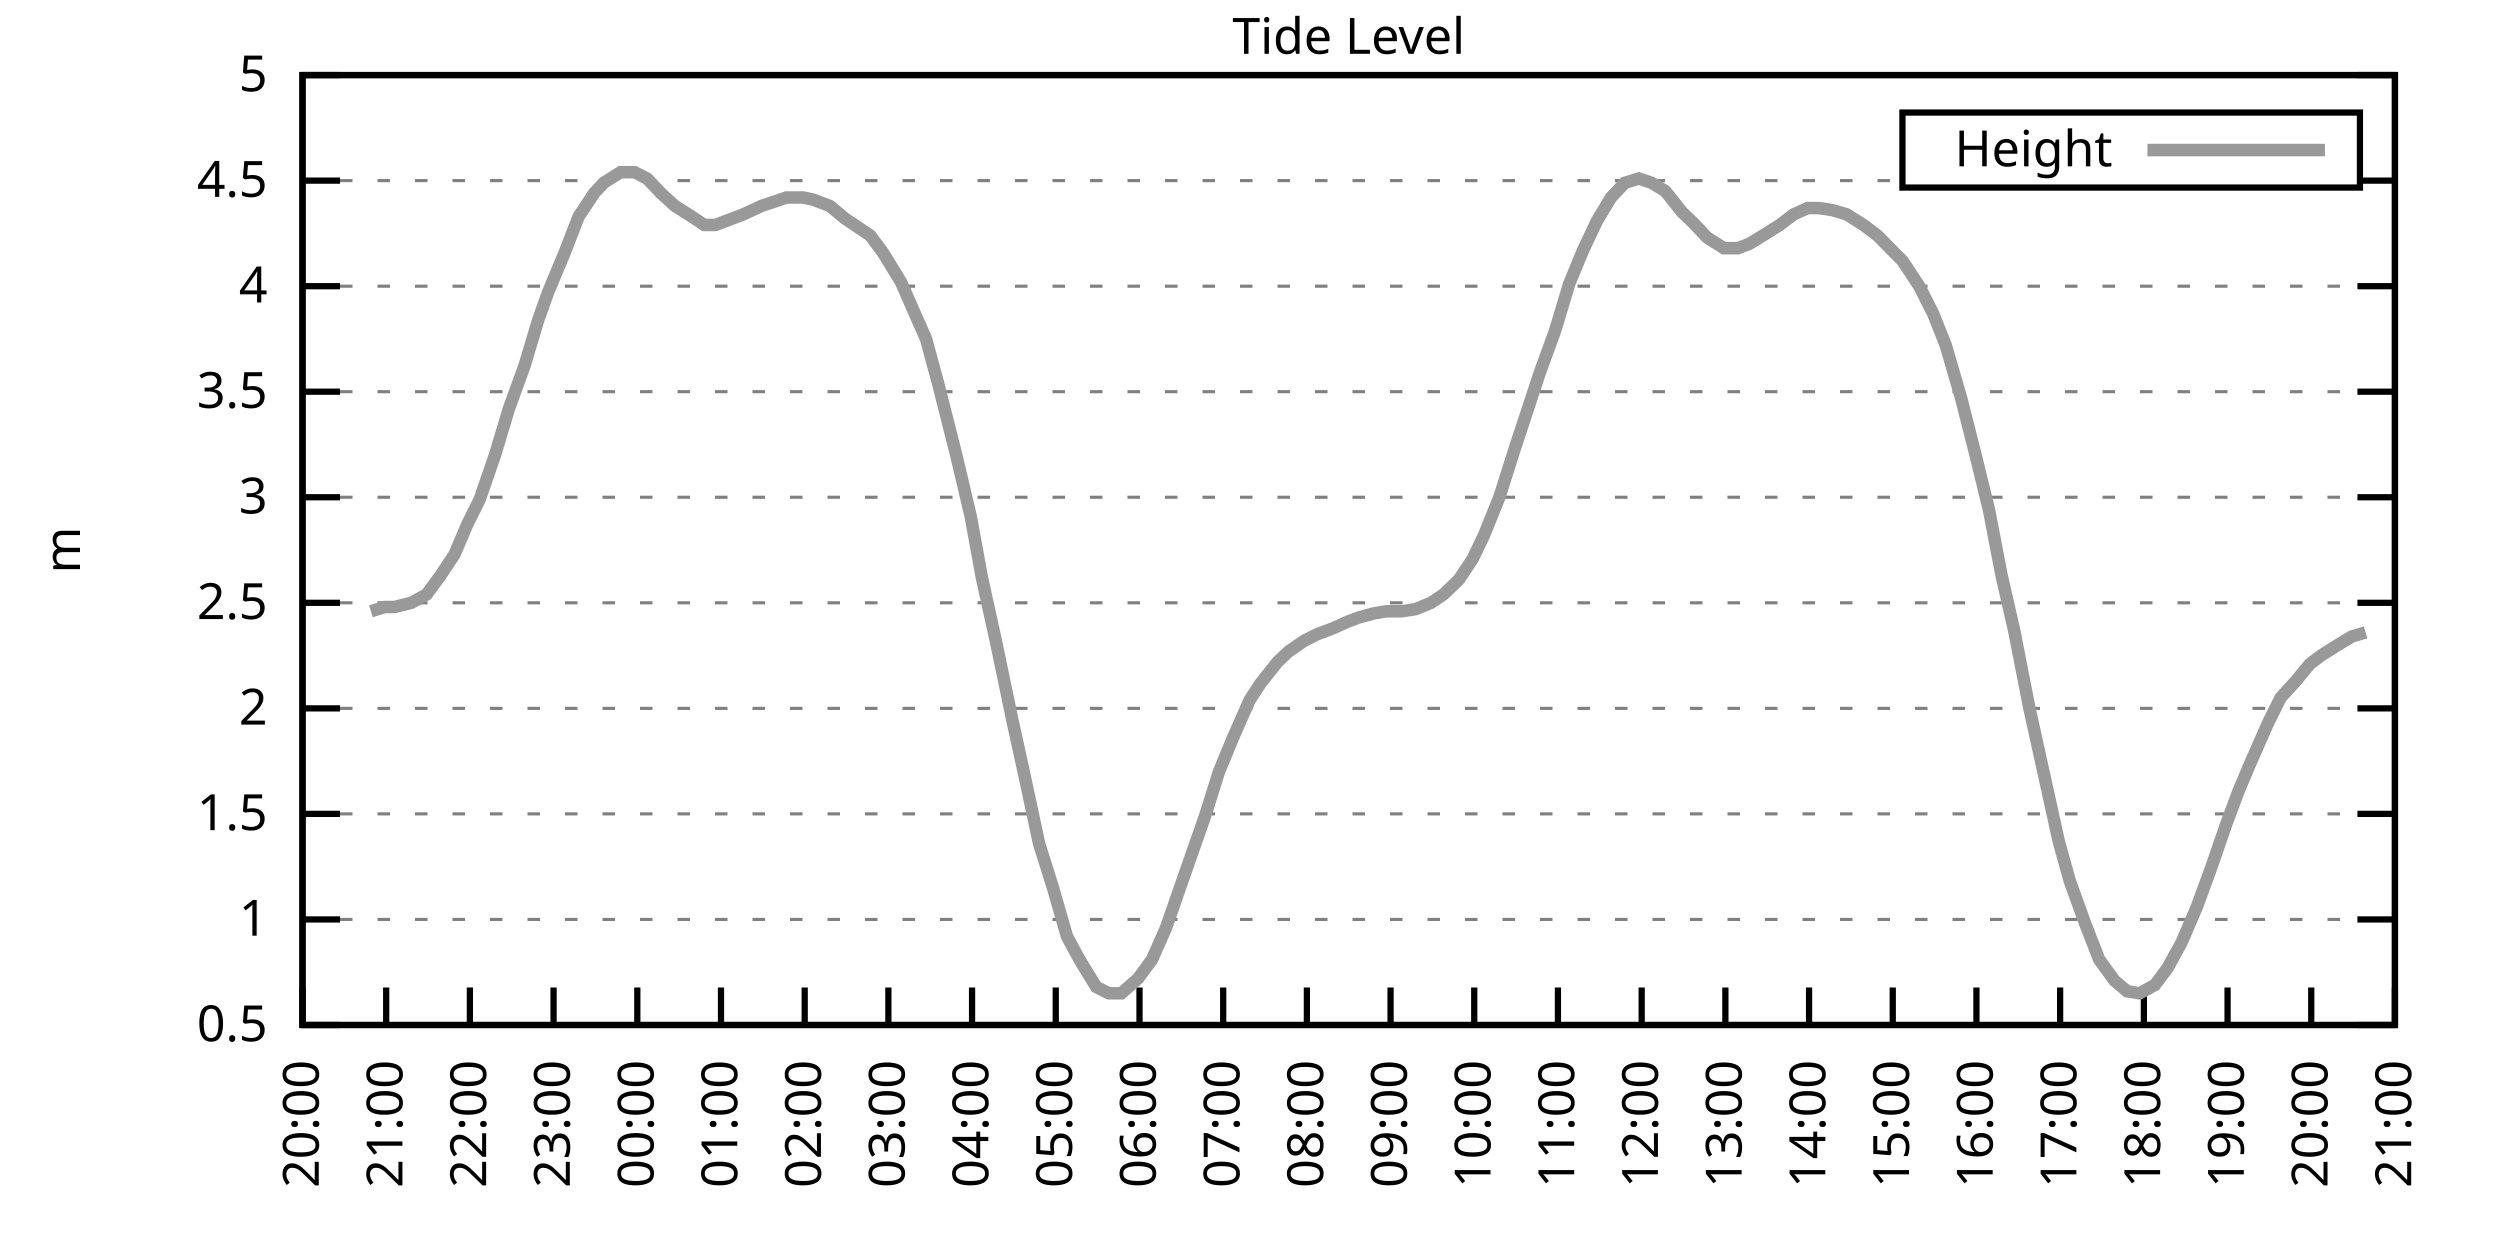
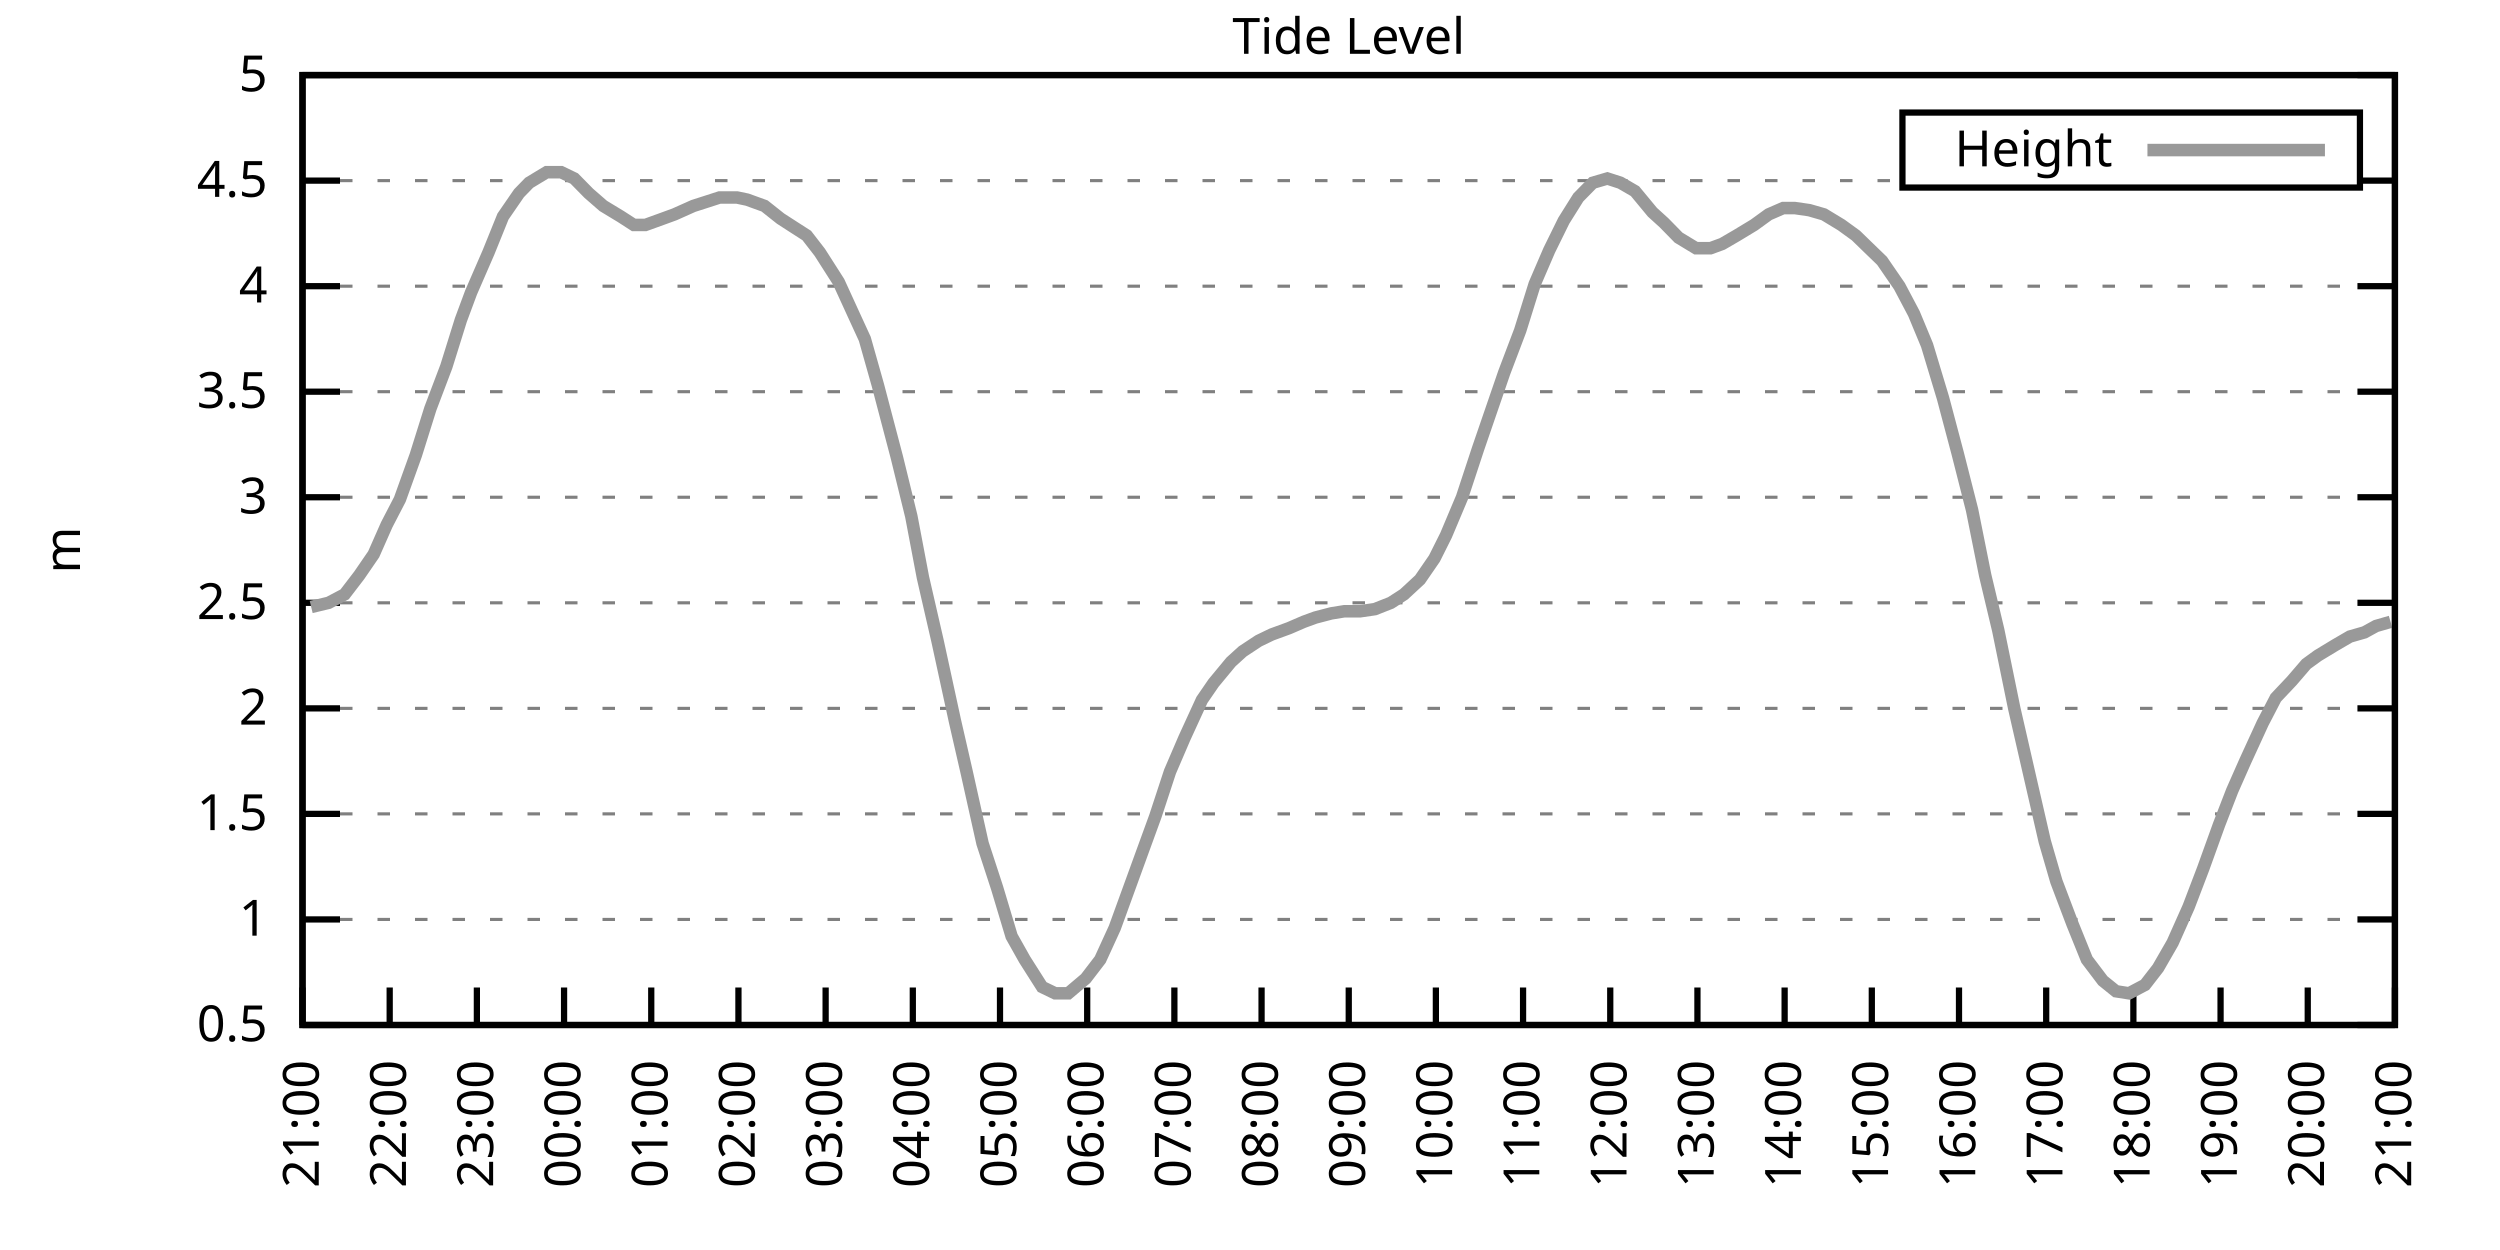
<svg xmlns="http://www.w3.org/2000/svg" xmlns:xlink="http://www.w3.org/1999/xlink" width="400" height="200" viewBox="0 0 400 200">
  <g id="gnuplot_canvas">
    <rect x="0" y="0" width="400" height="200" fill="none" />
    <defs>
      <circle id="gpDot" r="0.5" stroke-width="0.5" stroke="currentColor" />
      <path id="gpPt0" stroke-width="0.333" stroke="currentColor" d="M-1,0 h2 M0,-1 v2" />
      <path id="gpPt1" stroke-width="0.333" stroke="currentColor" d="M-1,-1 L1,1 M1,-1 L-1,1" />
      <path id="gpPt2" stroke-width="0.333" stroke="currentColor" d="M-1,0 L1,0 M0,-1 L0,1 M-1,-1 L1,1 M-1,1 L1,-1" />
      <rect id="gpPt3" stroke-width="0.333" stroke="currentColor" x="-1" y="-1" width="2" height="2" />
      <rect id="gpPt4" stroke-width="0.333" stroke="currentColor" fill="currentColor" x="-1" y="-1" width="2" height="2" />
      <circle id="gpPt5" stroke-width="0.333" stroke="currentColor" cx="0" cy="0" r="1" />
      <use xlink:href="#gpPt5" id="gpPt6" fill="currentColor" stroke="none" />
      <path id="gpPt7" stroke-width="0.333" stroke="currentColor" d="M0,-1.33 L-1.33,0.67 L1.33,0.67 z" />
      <use xlink:href="#gpPt7" id="gpPt8" fill="currentColor" stroke="none" />
      <use xlink:href="#gpPt7" id="gpPt9" stroke="currentColor" transform="rotate(180)" />
      <use xlink:href="#gpPt9" id="gpPt10" fill="currentColor" stroke="none" />
      <use xlink:href="#gpPt3" id="gpPt11" stroke="currentColor" transform="rotate(45)" />
      <use xlink:href="#gpPt11" id="gpPt12" fill="currentColor" stroke="none" />
      <path id="gpPt13" stroke-width="0.333" stroke="currentColor" d="M0,1.330 L1.265,0.411 L0.782,-1.067 L-0.782,-1.076 L-1.265,0.411 z" />
      <use xlink:href="#gpPt13" id="gpPt14" fill="currentColor" stroke="none" />
      <filter id="textbox" filterUnits="objectBoundingBox" x="0" y="0" height="1" width="1">
        <feFlood flood-color="white" flood-opacity="1" result="bgnd" />
        <feComposite in="SourceGraphic" in2="bgnd" operator="atop" />
      </filter>
      <filter id="greybox" filterUnits="objectBoundingBox" x="0" y="0" height="1" width="1">
        <feFlood flood-color="lightgrey" flood-opacity="1" result="grey" />
        <feComposite in="SourceGraphic" in2="grey" operator="atop" />
      </filter>
    </defs>
    <g fill="none" color="white" stroke="currentColor" stroke-width="1.00" stroke-linecap="butt" stroke-linejoin="miter">
</g>
    <g fill="none" color="black" stroke="currentColor" stroke-width="1.00" stroke-linecap="butt" stroke-linejoin="miter">
      <g stroke="none" shape-rendering="crispEdges">
        <polygon fill="rgb(255, 255, 255)" points="48.40,164.00 383.18,164.00 383.18,12.02 48.40,12.02 " />
      </g>
    </g>
    <g fill="none" color="black" stroke="currentColor" stroke-width="1.00" stroke-linecap="butt" stroke-linejoin="miter">
</g>
    <g fill="none" color="black" stroke="black" stroke-width="0.50" stroke-linecap="butt" stroke-linejoin="miter">
</g>
    <g fill="none" color="gray" stroke="currentColor" stroke-width="0.50" stroke-linecap="butt" stroke-linejoin="miter">
      <path stroke="gray" stroke-dasharray="2,4" class="gridline" d="M48.40,164.00 L383.19,164.00  " />
    </g>
    <g fill="none" color="gray" stroke="gray" stroke-width="1.00" stroke-linecap="butt" stroke-linejoin="miter">
</g>
    <g fill="none" color="black" stroke="currentColor" stroke-width="1.00" stroke-linecap="butt" stroke-linejoin="miter">
      <path stroke="black" d="M48.40,164.00 L54.40,164.00 M383.19,164.00 L377.19,164.00  " />
      <g transform="translate(42.80,166.60)" stroke="none" fill="black" font-family="Sans" font-size="8.00" text-anchor="end">
        <text>
          <tspan font-family="Sans"> 0.5</tspan>
        </text>
      </g>
    </g>
    <g fill="none" color="black" stroke="currentColor" stroke-width="1.00" stroke-linecap="butt" stroke-linejoin="miter">
</g>
    <g fill="none" color="black" stroke="black" stroke-width="0.50" stroke-linecap="butt" stroke-linejoin="miter">
</g>
    <g fill="none" color="gray" stroke="currentColor" stroke-width="0.50" stroke-linecap="butt" stroke-linejoin="miter">
      <path stroke="gray" stroke-dasharray="2,4" class="gridline" d="M48.40,147.11 L383.19,147.11  " />
    </g>
    <g fill="none" color="gray" stroke="gray" stroke-width="1.00" stroke-linecap="butt" stroke-linejoin="miter">
</g>
    <g fill="none" color="black" stroke="currentColor" stroke-width="1.00" stroke-linecap="butt" stroke-linejoin="miter">
      <path stroke="black" d="M48.40,147.11 L54.40,147.11 M383.19,147.11 L377.19,147.11  " />
      <g transform="translate(42.80,149.71)" stroke="none" fill="black" font-family="Sans" font-size="8.00" text-anchor="end">
        <text>
          <tspan font-family="Sans"> 1</tspan>
        </text>
      </g>
    </g>
    <g fill="none" color="black" stroke="currentColor" stroke-width="1.00" stroke-linecap="butt" stroke-linejoin="miter">
</g>
    <g fill="none" color="black" stroke="black" stroke-width="0.50" stroke-linecap="butt" stroke-linejoin="miter">
</g>
    <g fill="none" color="gray" stroke="currentColor" stroke-width="0.50" stroke-linecap="butt" stroke-linejoin="miter">
      <path stroke="gray" stroke-dasharray="2,4" class="gridline" d="M48.40,130.22 L383.19,130.22  " />
    </g>
    <g fill="none" color="gray" stroke="gray" stroke-width="1.00" stroke-linecap="butt" stroke-linejoin="miter">
</g>
    <g fill="none" color="black" stroke="currentColor" stroke-width="1.00" stroke-linecap="butt" stroke-linejoin="miter">
      <path stroke="black" d="M48.40,130.22 L54.40,130.22 M383.19,130.22 L377.19,130.22  " />
      <g transform="translate(42.80,132.82)" stroke="none" fill="black" font-family="Sans" font-size="8.00" text-anchor="end">
        <text>
          <tspan font-family="Sans"> 1.5</tspan>
        </text>
      </g>
    </g>
    <g fill="none" color="black" stroke="currentColor" stroke-width="1.00" stroke-linecap="butt" stroke-linejoin="miter">
</g>
    <g fill="none" color="black" stroke="black" stroke-width="0.50" stroke-linecap="butt" stroke-linejoin="miter">
</g>
    <g fill="none" color="gray" stroke="currentColor" stroke-width="0.50" stroke-linecap="butt" stroke-linejoin="miter">
      <path stroke="gray" stroke-dasharray="2,4" class="gridline" d="M48.40,113.34 L383.19,113.34  " />
    </g>
    <g fill="none" color="gray" stroke="gray" stroke-width="1.00" stroke-linecap="butt" stroke-linejoin="miter">
</g>
    <g fill="none" color="black" stroke="currentColor" stroke-width="1.00" stroke-linecap="butt" stroke-linejoin="miter">
      <path stroke="black" d="M48.40,113.34 L54.40,113.34 M383.19,113.34 L377.19,113.34  " />
      <g transform="translate(42.80,115.94)" stroke="none" fill="black" font-family="Sans" font-size="8.00" text-anchor="end">
        <text>
          <tspan font-family="Sans"> 2</tspan>
        </text>
      </g>
    </g>
    <g fill="none" color="black" stroke="currentColor" stroke-width="1.00" stroke-linecap="butt" stroke-linejoin="miter">
</g>
    <g fill="none" color="black" stroke="black" stroke-width="0.50" stroke-linecap="butt" stroke-linejoin="miter">
</g>
    <g fill="none" color="gray" stroke="currentColor" stroke-width="0.50" stroke-linecap="butt" stroke-linejoin="miter">
      <path stroke="gray" stroke-dasharray="2,4" class="gridline" d="M48.40,96.45 L383.19,96.45  " />
    </g>
    <g fill="none" color="gray" stroke="gray" stroke-width="1.00" stroke-linecap="butt" stroke-linejoin="miter">
</g>
    <g fill="none" color="black" stroke="currentColor" stroke-width="1.00" stroke-linecap="butt" stroke-linejoin="miter">
      <path stroke="black" d="M48.40,96.45 L54.40,96.45 M383.19,96.45 L377.19,96.45  " />
      <g transform="translate(42.80,99.05)" stroke="none" fill="black" font-family="Sans" font-size="8.00" text-anchor="end">
        <text>
          <tspan font-family="Sans"> 2.5</tspan>
        </text>
      </g>
    </g>
    <g fill="none" color="black" stroke="currentColor" stroke-width="1.00" stroke-linecap="butt" stroke-linejoin="miter">
</g>
    <g fill="none" color="black" stroke="black" stroke-width="0.50" stroke-linecap="butt" stroke-linejoin="miter">
</g>
    <g fill="none" color="gray" stroke="currentColor" stroke-width="0.50" stroke-linecap="butt" stroke-linejoin="miter">
      <path stroke="gray" stroke-dasharray="2,4" class="gridline" d="M48.40,79.56 L383.19,79.56  " />
    </g>
    <g fill="none" color="gray" stroke="gray" stroke-width="1.00" stroke-linecap="butt" stroke-linejoin="miter">
</g>
    <g fill="none" color="black" stroke="currentColor" stroke-width="1.00" stroke-linecap="butt" stroke-linejoin="miter">
      <path stroke="black" d="M48.40,79.56 L54.40,79.56 M383.19,79.56 L377.19,79.56  " />
      <g transform="translate(42.80,82.16)" stroke="none" fill="black" font-family="Sans" font-size="8.00" text-anchor="end">
        <text>
          <tspan font-family="Sans"> 3</tspan>
        </text>
      </g>
    </g>
    <g fill="none" color="black" stroke="currentColor" stroke-width="1.00" stroke-linecap="butt" stroke-linejoin="miter">
</g>
    <g fill="none" color="black" stroke="black" stroke-width="0.50" stroke-linecap="butt" stroke-linejoin="miter">
</g>
    <g fill="none" color="gray" stroke="currentColor" stroke-width="0.50" stroke-linecap="butt" stroke-linejoin="miter">
      <path stroke="gray" stroke-dasharray="2,4" class="gridline" d="M48.40,62.67 L383.19,62.67  " />
    </g>
    <g fill="none" color="gray" stroke="gray" stroke-width="1.00" stroke-linecap="butt" stroke-linejoin="miter">
</g>
    <g fill="none" color="black" stroke="currentColor" stroke-width="1.00" stroke-linecap="butt" stroke-linejoin="miter">
      <path stroke="black" d="M48.40,62.67 L54.40,62.67 M383.19,62.67 L377.19,62.67  " />
      <g transform="translate(42.80,65.27)" stroke="none" fill="black" font-family="Sans" font-size="8.00" text-anchor="end">
        <text>
          <tspan font-family="Sans"> 3.5</tspan>
        </text>
      </g>
    </g>
    <g fill="none" color="black" stroke="currentColor" stroke-width="1.00" stroke-linecap="butt" stroke-linejoin="miter">
</g>
    <g fill="none" color="black" stroke="black" stroke-width="0.50" stroke-linecap="butt" stroke-linejoin="miter">
</g>
    <g fill="none" color="gray" stroke="currentColor" stroke-width="0.50" stroke-linecap="butt" stroke-linejoin="miter">
      <path stroke="gray" stroke-dasharray="2,4" class="gridline" d="M48.40,45.79 L383.19,45.79  " />
    </g>
    <g fill="none" color="gray" stroke="gray" stroke-width="1.00" stroke-linecap="butt" stroke-linejoin="miter">
</g>
    <g fill="none" color="black" stroke="currentColor" stroke-width="1.00" stroke-linecap="butt" stroke-linejoin="miter">
      <path stroke="black" d="M48.40,45.79 L54.40,45.79 M383.19,45.79 L377.19,45.79  " />
      <g transform="translate(42.80,48.39)" stroke="none" fill="black" font-family="Sans" font-size="8.00" text-anchor="end">
        <text>
          <tspan font-family="Sans"> 4</tspan>
        </text>
      </g>
    </g>
    <g fill="none" color="black" stroke="currentColor" stroke-width="1.00" stroke-linecap="butt" stroke-linejoin="miter">
</g>
    <g fill="none" color="black" stroke="black" stroke-width="0.50" stroke-linecap="butt" stroke-linejoin="miter">
</g>
    <g fill="none" color="gray" stroke="currentColor" stroke-width="0.50" stroke-linecap="butt" stroke-linejoin="miter">
      <path stroke="gray" stroke-dasharray="2,4" class="gridline" d="M48.40,28.90 L304.39,28.90 M377.59,28.90 L383.19,28.90  " />
    </g>
    <g fill="none" color="gray" stroke="gray" stroke-width="1.00" stroke-linecap="butt" stroke-linejoin="miter">
</g>
    <g fill="none" color="black" stroke="currentColor" stroke-width="1.00" stroke-linecap="butt" stroke-linejoin="miter">
      <path stroke="black" d="M48.40,28.90 L54.40,28.90 M383.19,28.90 L377.19,28.90  " />
      <g transform="translate(42.80,31.50)" stroke="none" fill="black" font-family="Sans" font-size="8.00" text-anchor="end">
        <text>
          <tspan font-family="Sans"> 4.5</tspan>
        </text>
      </g>
    </g>
    <g fill="none" color="black" stroke="currentColor" stroke-width="1.00" stroke-linecap="butt" stroke-linejoin="miter">
</g>
    <g fill="none" color="black" stroke="black" stroke-width="0.50" stroke-linecap="butt" stroke-linejoin="miter">
</g>
    <g fill="none" color="gray" stroke="currentColor" stroke-width="0.50" stroke-linecap="butt" stroke-linejoin="miter">
      <path stroke="gray" stroke-dasharray="2,4" class="gridline" d="M48.40,12.01 L383.19,12.01  " />
    </g>
    <g fill="none" color="gray" stroke="gray" stroke-width="1.00" stroke-linecap="butt" stroke-linejoin="miter">
</g>
    <g fill="none" color="black" stroke="currentColor" stroke-width="1.00" stroke-linecap="butt" stroke-linejoin="miter">
      <path stroke="black" d="M48.40,12.01 L54.40,12.01 M383.19,12.01 L377.19,12.01  " />
      <g transform="translate(42.80,14.61)" stroke="none" fill="black" font-family="Sans" font-size="8.00" text-anchor="end">
        <text>
          <tspan font-family="Sans"> 5</tspan>
        </text>
      </g>
    </g>
    <g fill="none" color="black" stroke="currentColor" stroke-width="1.00" stroke-linecap="butt" stroke-linejoin="miter">
      <path stroke="black" d="M48.40,164.00 L48.40,158.00  " />
      <g transform="translate(51.00,169.60) rotate(270.00)" stroke="none" fill="black" font-family="Sans" font-size="8.00" text-anchor="end">
        <text>
-           <tspan font-family="Sans">20:00</tspan>
-         </text>
-       </g>
-     </g>
-     <g fill="none" color="black" stroke="currentColor" stroke-width="1.00" stroke-linecap="butt" stroke-linejoin="miter">
-       <path stroke="black" d="M61.79,164.00 L61.79,158.00  " />
-       <g transform="translate(64.39,169.60) rotate(270.00)" stroke="none" fill="black" font-family="Sans" font-size="8.00" text-anchor="end">
-         <text>
          <tspan font-family="Sans">21:00</tspan>
        </text>
      </g>
    </g>
    <g fill="none" color="black" stroke="currentColor" stroke-width="1.00" stroke-linecap="butt" stroke-linejoin="miter">
-       <path stroke="black" d="M75.18,164.00 L75.18,158.00  " />
-       <g transform="translate(77.78,169.60) rotate(270.00)" stroke="none" fill="black" font-family="Sans" font-size="8.00" text-anchor="end">
+       <path stroke="black" d="M62.35,164.00 L62.35,158.00  " />
+       <g transform="translate(64.95,169.60) rotate(270.00)" stroke="none" fill="black" font-family="Sans" font-size="8.00" text-anchor="end">
        <text>
          <tspan font-family="Sans">22:00</tspan>
        </text>
      </g>
    </g>
    <g fill="none" color="black" stroke="currentColor" stroke-width="1.00" stroke-linecap="butt" stroke-linejoin="miter">
-       <path stroke="black" d="M88.57,164.00 L88.57,158.00  " />
-       <g transform="translate(91.17,169.60) rotate(270.00)" stroke="none" fill="black" font-family="Sans" font-size="8.00" text-anchor="end">
+       <path stroke="black" d="M76.30,164.00 L76.30,158.00  " />
+       <g transform="translate(78.90,169.60) rotate(270.00)" stroke="none" fill="black" font-family="Sans" font-size="8.00" text-anchor="end">
        <text>
          <tspan font-family="Sans">23:00</tspan>
        </text>
      </g>
    </g>
    <g fill="none" color="black" stroke="currentColor" stroke-width="1.00" stroke-linecap="butt" stroke-linejoin="miter">
-       <path stroke="black" d="M101.97,164.00 L101.97,158.00  " />
-       <g transform="translate(104.57,169.60) rotate(270.00)" stroke="none" fill="black" font-family="Sans" font-size="8.00" text-anchor="end">
+       <path stroke="black" d="M90.25,164.00 L90.25,158.00  " />
+       <g transform="translate(92.85,169.60) rotate(270.00)" stroke="none" fill="black" font-family="Sans" font-size="8.00" text-anchor="end">
        <text>
          <tspan font-family="Sans">00:00</tspan>
        </text>
      </g>
    </g>
    <g fill="none" color="black" stroke="currentColor" stroke-width="1.00" stroke-linecap="butt" stroke-linejoin="miter">
-       <path stroke="black" d="M115.36,164.00 L115.36,158.00  " />
-       <g transform="translate(117.96,169.60) rotate(270.00)" stroke="none" fill="black" font-family="Sans" font-size="8.00" text-anchor="end">
+       <path stroke="black" d="M104.20,164.00 L104.20,158.00  " />
+       <g transform="translate(106.80,169.60) rotate(270.00)" stroke="none" fill="black" font-family="Sans" font-size="8.00" text-anchor="end">
        <text>
          <tspan font-family="Sans">01:00</tspan>
        </text>
      </g>
    </g>
    <g fill="none" color="black" stroke="currentColor" stroke-width="1.00" stroke-linecap="butt" stroke-linejoin="miter">
-       <path stroke="black" d="M128.75,164.00 L128.75,158.00  " />
-       <g transform="translate(131.35,169.60) rotate(270.00)" stroke="none" fill="black" font-family="Sans" font-size="8.00" text-anchor="end">
+       <path stroke="black" d="M118.15,164.00 L118.15,158.00  " />
+       <g transform="translate(120.75,169.60) rotate(270.00)" stroke="none" fill="black" font-family="Sans" font-size="8.00" text-anchor="end">
        <text>
          <tspan font-family="Sans">02:00</tspan>
        </text>
      </g>
    </g>
    <g fill="none" color="black" stroke="currentColor" stroke-width="1.00" stroke-linecap="butt" stroke-linejoin="miter">
-       <path stroke="black" d="M142.14,164.00 L142.14,158.00  " />
-       <g transform="translate(144.74,169.60) rotate(270.00)" stroke="none" fill="black" font-family="Sans" font-size="8.00" text-anchor="end">
+       <path stroke="black" d="M132.10,164.00 L132.10,158.00  " />
+       <g transform="translate(134.70,169.60) rotate(270.00)" stroke="none" fill="black" font-family="Sans" font-size="8.00" text-anchor="end">
        <text>
          <tspan font-family="Sans">03:00</tspan>
        </text>
      </g>
    </g>
    <g fill="none" color="black" stroke="currentColor" stroke-width="1.00" stroke-linecap="butt" stroke-linejoin="miter">
-       <path stroke="black" d="M155.53,164.00 L155.53,158.00  " />
-       <g transform="translate(158.13,169.60) rotate(270.00)" stroke="none" fill="black" font-family="Sans" font-size="8.00" text-anchor="end">
+       <path stroke="black" d="M146.05,164.00 L146.05,158.00  " />
+       <g transform="translate(148.65,169.60) rotate(270.00)" stroke="none" fill="black" font-family="Sans" font-size="8.00" text-anchor="end">
        <text>
          <tspan font-family="Sans">04:00</tspan>
        </text>
      </g>
    </g>
    <g fill="none" color="black" stroke="currentColor" stroke-width="1.00" stroke-linecap="butt" stroke-linejoin="miter">
-       <path stroke="black" d="M168.92,164.00 L168.92,158.00  " />
-       <g transform="translate(171.52,169.60) rotate(270.00)" stroke="none" fill="black" font-family="Sans" font-size="8.00" text-anchor="end">
+       <path stroke="black" d="M160.00,164.00 L160.00,158.00  " />
+       <g transform="translate(162.60,169.60) rotate(270.00)" stroke="none" fill="black" font-family="Sans" font-size="8.00" text-anchor="end">
        <text>
          <tspan font-family="Sans">05:00</tspan>
        </text>
      </g>
    </g>
    <g fill="none" color="black" stroke="currentColor" stroke-width="1.00" stroke-linecap="butt" stroke-linejoin="miter">
-       <path stroke="black" d="M182.32,164.00 L182.32,158.00  " />
-       <g transform="translate(184.92,169.60) rotate(270.00)" stroke="none" fill="black" font-family="Sans" font-size="8.00" text-anchor="end">
+       <path stroke="black" d="M173.95,164.00 L173.95,158.00  " />
+       <g transform="translate(176.55,169.60) rotate(270.00)" stroke="none" fill="black" font-family="Sans" font-size="8.00" text-anchor="end">
        <text>
          <tspan font-family="Sans">06:00</tspan>
        </text>
      </g>
    </g>
    <g fill="none" color="black" stroke="currentColor" stroke-width="1.00" stroke-linecap="butt" stroke-linejoin="miter">
-       <path stroke="black" d="M195.71,164.00 L195.71,158.00  " />
-       <g transform="translate(198.31,169.60) rotate(270.00)" stroke="none" fill="black" font-family="Sans" font-size="8.00" text-anchor="end">
+       <path stroke="black" d="M187.90,164.00 L187.90,158.00  " />
+       <g transform="translate(190.50,169.60) rotate(270.00)" stroke="none" fill="black" font-family="Sans" font-size="8.00" text-anchor="end">
        <text>
          <tspan font-family="Sans">07:00</tspan>
        </text>
      </g>
    </g>
    <g fill="none" color="black" stroke="currentColor" stroke-width="1.00" stroke-linecap="butt" stroke-linejoin="miter">
-       <path stroke="black" d="M209.10,164.00 L209.10,158.00  " />
-       <g transform="translate(211.70,169.60) rotate(270.00)" stroke="none" fill="black" font-family="Sans" font-size="8.00" text-anchor="end">
+       <path stroke="black" d="M201.85,164.00 L201.85,158.00  " />
+       <g transform="translate(204.45,169.60) rotate(270.00)" stroke="none" fill="black" font-family="Sans" font-size="8.00" text-anchor="end">
        <text>
          <tspan font-family="Sans">08:00</tspan>
        </text>
      </g>
    </g>
    <g fill="none" color="black" stroke="currentColor" stroke-width="1.00" stroke-linecap="butt" stroke-linejoin="miter">
-       <path stroke="black" d="M222.49,164.00 L222.49,158.00  " />
-       <g transform="translate(225.09,169.60) rotate(270.00)" stroke="none" fill="black" font-family="Sans" font-size="8.00" text-anchor="end">
+       <path stroke="black" d="M215.80,164.00 L215.80,158.00  " />
+       <g transform="translate(218.40,169.60) rotate(270.00)" stroke="none" fill="black" font-family="Sans" font-size="8.00" text-anchor="end">
        <text>
          <tspan font-family="Sans">09:00</tspan>
        </text>
      </g>
    </g>
    <g fill="none" color="black" stroke="currentColor" stroke-width="1.00" stroke-linecap="butt" stroke-linejoin="miter">
-       <path stroke="black" d="M235.88,164.00 L235.88,158.00  " />
-       <g transform="translate(238.48,169.60) rotate(270.00)" stroke="none" fill="black" font-family="Sans" font-size="8.00" text-anchor="end">
+       <path stroke="black" d="M229.74,164.00 L229.74,158.00  " />
+       <g transform="translate(232.34,169.60) rotate(270.00)" stroke="none" fill="black" font-family="Sans" font-size="8.00" text-anchor="end">
        <text>
          <tspan font-family="Sans">10:00</tspan>
        </text>
      </g>
    </g>
    <g fill="none" color="black" stroke="currentColor" stroke-width="1.00" stroke-linecap="butt" stroke-linejoin="miter">
-       <path stroke="black" d="M249.27,164.00 L249.27,158.00  " />
-       <g transform="translate(251.87,169.60) rotate(270.00)" stroke="none" fill="black" font-family="Sans" font-size="8.00" text-anchor="end">
+       <path stroke="black" d="M243.69,164.00 L243.69,158.00  " />
+       <g transform="translate(246.29,169.60) rotate(270.00)" stroke="none" fill="black" font-family="Sans" font-size="8.00" text-anchor="end">
        <text>
          <tspan font-family="Sans">11:00</tspan>
        </text>
      </g>
    </g>
    <g fill="none" color="black" stroke="currentColor" stroke-width="1.00" stroke-linecap="butt" stroke-linejoin="miter">
-       <path stroke="black" d="M262.67,164.00 L262.67,158.00  " />
-       <g transform="translate(265.27,169.60) rotate(270.00)" stroke="none" fill="black" font-family="Sans" font-size="8.00" text-anchor="end">
+       <path stroke="black" d="M257.64,164.00 L257.64,158.00  " />
+       <g transform="translate(260.24,169.60) rotate(270.00)" stroke="none" fill="black" font-family="Sans" font-size="8.00" text-anchor="end">
        <text>
          <tspan font-family="Sans">12:00</tspan>
        </text>
      </g>
    </g>
    <g fill="none" color="black" stroke="currentColor" stroke-width="1.00" stroke-linecap="butt" stroke-linejoin="miter">
-       <path stroke="black" d="M276.06,164.00 L276.06,158.00  " />
-       <g transform="translate(278.66,169.60) rotate(270.00)" stroke="none" fill="black" font-family="Sans" font-size="8.00" text-anchor="end">
+       <path stroke="black" d="M271.59,164.00 L271.59,158.00  " />
+       <g transform="translate(274.19,169.60) rotate(270.00)" stroke="none" fill="black" font-family="Sans" font-size="8.00" text-anchor="end">
        <text>
          <tspan font-family="Sans">13:00</tspan>
        </text>
      </g>
    </g>
    <g fill="none" color="black" stroke="currentColor" stroke-width="1.00" stroke-linecap="butt" stroke-linejoin="miter">
-       <path stroke="black" d="M289.45,164.00 L289.45,158.00  " />
-       <g transform="translate(292.05,169.60) rotate(270.00)" stroke="none" fill="black" font-family="Sans" font-size="8.00" text-anchor="end">
+       <path stroke="black" d="M285.54,164.00 L285.54,158.00  " />
+       <g transform="translate(288.14,169.60) rotate(270.00)" stroke="none" fill="black" font-family="Sans" font-size="8.00" text-anchor="end">
        <text>
          <tspan font-family="Sans">14:00</tspan>
        </text>
      </g>
    </g>
    <g fill="none" color="black" stroke="currentColor" stroke-width="1.00" stroke-linecap="butt" stroke-linejoin="miter">
-       <path stroke="black" d="M302.84,164.00 L302.84,158.00  " />
-       <g transform="translate(305.44,169.60) rotate(270.00)" stroke="none" fill="black" font-family="Sans" font-size="8.00" text-anchor="end">
+       <path stroke="black" d="M299.49,164.00 L299.49,158.00  " />
+       <g transform="translate(302.09,169.60) rotate(270.00)" stroke="none" fill="black" font-family="Sans" font-size="8.00" text-anchor="end">
        <text>
          <tspan font-family="Sans">15:00</tspan>
        </text>
      </g>
    </g>
    <g fill="none" color="black" stroke="currentColor" stroke-width="1.00" stroke-linecap="butt" stroke-linejoin="miter">
-       <path stroke="black" d="M316.23,164.00 L316.23,158.00  " />
-       <g transform="translate(318.83,169.60) rotate(270.00)" stroke="none" fill="black" font-family="Sans" font-size="8.00" text-anchor="end">
+       <path stroke="black" d="M313.44,164.00 L313.44,158.00  " />
+       <g transform="translate(316.04,169.60) rotate(270.00)" stroke="none" fill="black" font-family="Sans" font-size="8.00" text-anchor="end">
        <text>
          <tspan font-family="Sans">16:00</tspan>
        </text>
      </g>
    </g>
    <g fill="none" color="black" stroke="currentColor" stroke-width="1.00" stroke-linecap="butt" stroke-linejoin="miter">
-       <path stroke="black" d="M329.62,164.00 L329.62,158.00  " />
-       <g transform="translate(332.22,169.60) rotate(270.00)" stroke="none" fill="black" font-family="Sans" font-size="8.00" text-anchor="end">
+       <path stroke="black" d="M327.39,164.00 L327.39,158.00  " />
+       <g transform="translate(329.99,169.60) rotate(270.00)" stroke="none" fill="black" font-family="Sans" font-size="8.00" text-anchor="end">
        <text>
          <tspan font-family="Sans">17:00</tspan>
        </text>
      </g>
    </g>
    <g fill="none" color="black" stroke="currentColor" stroke-width="1.00" stroke-linecap="butt" stroke-linejoin="miter">
-       <path stroke="black" d="M343.02,164.00 L343.02,158.00  " />
-       <g transform="translate(345.62,169.60) rotate(270.00)" stroke="none" fill="black" font-family="Sans" font-size="8.00" text-anchor="end">
+       <path stroke="black" d="M341.34,164.00 L341.34,158.00  " />
+       <g transform="translate(343.94,169.60) rotate(270.00)" stroke="none" fill="black" font-family="Sans" font-size="8.00" text-anchor="end">
        <text>
          <tspan font-family="Sans">18:00</tspan>
        </text>
      </g>
    </g>
    <g fill="none" color="black" stroke="currentColor" stroke-width="1.00" stroke-linecap="butt" stroke-linejoin="miter">
-       <path stroke="black" d="M356.41,164.00 L356.41,158.00  " />
-       <g transform="translate(359.01,169.60) rotate(270.00)" stroke="none" fill="black" font-family="Sans" font-size="8.00" text-anchor="end">
+       <path stroke="black" d="M355.29,164.00 L355.29,158.00  " />
+       <g transform="translate(357.89,169.60) rotate(270.00)" stroke="none" fill="black" font-family="Sans" font-size="8.00" text-anchor="end">
        <text>
          <tspan font-family="Sans">19:00</tspan>
        </text>
      </g>
    </g>
    <g fill="none" color="black" stroke="currentColor" stroke-width="1.00" stroke-linecap="butt" stroke-linejoin="miter">
-       <path stroke="black" d="M369.80,164.00 L369.80,158.00  " />
-       <g transform="translate(372.40,169.60) rotate(270.00)" stroke="none" fill="black" font-family="Sans" font-size="8.00" text-anchor="end">
+       <path stroke="black" d="M369.24,164.00 L369.24,158.00  " />
+       <g transform="translate(371.84,169.60) rotate(270.00)" stroke="none" fill="black" font-family="Sans" font-size="8.00" text-anchor="end">
        <text>
          <tspan font-family="Sans">20:00</tspan>
        </text>
      </g>
    </g>
    <g fill="none" color="black" stroke="currentColor" stroke-width="1.00" stroke-linecap="butt" stroke-linejoin="miter">
      <path stroke="black" d="M383.19,164.00 L383.19,158.00  " />
      <g transform="translate(385.79,169.60) rotate(270.00)" stroke="none" fill="black" font-family="Sans" font-size="8.00" text-anchor="end">
        <text>
          <tspan font-family="Sans">21:00</tspan>
        </text>
      </g>
    </g>
    <g fill="none" color="black" stroke="currentColor" stroke-width="1.00" stroke-linecap="butt" stroke-linejoin="miter">
</g>
    <g fill="none" color="black" stroke="currentColor" stroke-width="1.00" stroke-linecap="butt" stroke-linejoin="miter">
      <path stroke="black" d="M48.40,12.01 L48.40,164.00 L383.19,164.00 L383.19,12.01 L48.40,12.01 Z  " />
    </g>
    <g fill="none" color="black" stroke="currentColor" stroke-width="1.00" stroke-linecap="butt" stroke-linejoin="miter">
</g>
    <g fill="none" color="black" stroke="currentColor" stroke-width="1.00" stroke-linecap="butt" stroke-linejoin="miter">
      <path stroke="black" d="M304.39,30.01 L304.39,18.01 L377.59,18.01 L377.59,30.01 L304.39,30.01 Z  " />
    </g>
    <g id="Tide_level_plot_1">
      <g fill="none" color="white" stroke="black" stroke-width="2.00" stroke-linecap="butt" stroke-linejoin="miter">
</g>
      <g fill="none" color="black" stroke="currentColor" stroke-width="2.00" stroke-linecap="butt" stroke-linejoin="miter">
        <g transform="translate(337.99,26.61)" stroke="none" fill="black" font-family="Sans" font-size="8.00" text-anchor="end">
          <text>
            <tspan font-family="Sans">Height</tspan>
          </text>
        </g>
      </g>
      <g fill="none" color="black" stroke="currentColor" stroke-width="2.00" stroke-linecap="butt" stroke-linejoin="miter">
-         <path stroke="rgb(153, 153, 153)" d="M343.59,24.01 L371.99,24.01 M59.34,97.80 L61.57,97.12 L63.13,97.12 L65.81,96.45 L68.26,95.10 L70.50,92.06   L72.73,88.68 L74.74,83.95 L76.75,79.90 L79.20,72.81 L81.43,65.38 L83.89,58.62 L86.12,51.19 L87.68,46.80   L90.36,40.38 L92.59,34.64 L95.05,30.92 L96.61,29.24 L99.29,27.55 L101.52,27.55 L103.53,28.56 L105.76,30.92   L107.99,32.95 L110.67,34.64 L112.68,35.99 L114.47,35.99 L117.14,34.98 L118.93,34.30 L121.83,32.95 L123.84,32.28   L125.85,31.60 L128.53,31.60 L130.09,31.94 L132.77,32.95 L135.22,34.98 L137.23,36.33 L139.24,37.68 L141.25,40.38   L144.15,45.11 L146.38,50.18 L148.17,54.23 L150.18,61.66 L153.08,73.14 L155.31,82.60 L157.10,92.40 L159.33,102.53   L162.01,115.36 L163.79,123.47 L166.25,134.95 L168.48,142.05 L170.71,149.81 L172.72,153.53 L175.40,157.92 L177.41,158.93   L179.41,158.93 L182.09,156.57 L184.32,153.53 L186.56,148.46 L188.79,142.05 L190.80,136.30 L192.81,130.56 L195.04,123.47   L197.27,118.07 L199.95,111.99 L201.73,109.28 L204.41,105.91 L206.20,104.22 L208.65,102.53 L210.66,101.52 L213.34,100.50   L215.57,99.49 L217.36,98.81 L219.81,98.14 L221.82,97.80 L224.28,97.80 L226.51,97.46 L228.96,96.45 L230.97,95.10   L233.43,92.73 L235.66,89.36 L237.44,85.64 L239.90,79.56 L242.36,71.79 L244.59,65.04 L246.37,59.63 L248.83,52.88   L251.06,45.45 L253.29,40.04 L255.52,35.32 L257.76,31.60 L259.99,29.24 L262.22,28.56 L264.23,29.24 L266.46,30.59   L269.14,33.96 L270.92,35.65 L273.16,38.02 L275.83,39.71 L278.07,39.71 L279.85,39.03 L282.08,37.68 L284.76,35.99   L286.99,34.30 L289.23,33.29 L291.01,33.29 L293.24,33.63 L295.48,34.30 L298.15,35.99 L300.39,37.68 L302.39,39.71   L304.40,41.73 L307.08,45.79 L309.31,50.18 L311.32,55.24 L313.78,63.69 L316.01,72.47 L318.24,81.59 L320.25,92.06   L322.26,100.84 L324.71,113.34 L327.17,124.48 L329.40,134.62 L331.19,141.03 L333.64,147.79 L335.87,153.53 L338.33,156.91   L340.34,158.60 L342.35,158.93 L344.80,157.58 L346.81,154.88 L349.04,150.83 L351.50,145.09 L353.73,139.01 L356.18,131.91   L358.19,126.51 L360.20,121.78 L362.88,115.70 L364.89,111.65 L367.34,108.95 L369.58,106.24 L371.36,104.89 L374.04,103.20   L376.27,101.85 L378.50,101.18  " />
+         <path stroke="rgb(153, 153, 153)" d="M343.59,24.01 L371.99,24.01 M49.79,97.12 L52.58,96.45 L55.14,95.10 L57.47,92.06 L59.79,88.68 L61.88,83.95   L63.98,79.90 L66.53,72.81 L68.86,65.38 L71.42,58.62 L73.74,51.19 L75.37,46.80 L78.16,40.38 L80.48,34.64   L83.04,30.92 L84.67,29.24 L87.46,27.55 L89.78,27.55 L91.88,28.56 L94.20,30.92 L96.53,32.95 L99.32,34.64   L101.41,35.99 L103.27,35.99 L106.06,34.98 L107.92,34.30 L110.94,32.95 L113.03,32.28 L115.13,31.60 L117.92,31.60   L119.54,31.94 L122.33,32.95 L124.89,34.98 L126.98,36.33 L129.08,37.68 L131.17,40.38 L134.19,45.11 L136.51,50.18   L138.37,54.23 L140.47,61.66 L143.49,73.14 L145.81,82.60 L147.67,92.40 L150.00,102.53 L152.79,115.36 L154.65,123.47   L157.21,134.95 L159.53,142.05 L161.86,149.81 L163.95,153.53 L166.74,157.92 L168.83,158.93 L170.92,158.93 L173.71,156.57   L176.04,153.53 L178.36,148.46 L180.69,142.05 L182.78,136.30 L184.87,130.56 L187.20,123.47 L189.52,118.07 L192.31,111.99   L194.17,109.28 L196.96,105.91 L198.82,104.22 L201.38,102.53 L203.47,101.52 L206.26,100.50 L208.59,99.49 L210.45,98.81   L213.01,98.14 L215.10,97.80 L217.65,97.80 L219.98,97.46 L222.54,96.45 L224.63,95.10 L227.19,92.73 L229.51,89.36   L231.37,85.64 L233.93,79.56 L236.49,71.79 L238.81,65.04 L240.67,59.63 L243.23,52.88 L245.55,45.45 L247.88,40.04   L250.20,35.32 L252.53,31.60 L254.85,29.24 L257.18,28.56 L259.27,29.24 L261.60,30.59 L264.39,33.96 L266.25,35.65   L268.57,38.02 L271.36,39.71 L273.69,39.71 L275.55,39.03 L277.87,37.68 L280.66,35.99 L282.99,34.30 L285.31,33.29   L287.17,33.29 L289.50,33.63 L291.82,34.30 L294.61,35.99 L296.94,37.68 L299.03,39.71 L301.12,41.73 L303.91,45.79   L306.23,50.18 L308.33,55.24 L310.88,63.69 L313.21,72.47 L315.53,81.59 L317.63,92.06 L319.72,100.84 L322.28,113.34   L324.83,124.48 L327.16,134.62 L329.02,141.03 L331.58,147.79 L333.90,153.53 L336.46,156.91 L338.55,158.60 L340.64,158.93   L343.20,157.58 L345.29,154.88 L347.62,150.83 L350.18,145.09 L352.50,139.01 L355.06,131.91 L357.15,126.51 L359.24,121.78   L362.03,115.70 L364.13,111.65 L366.68,108.95 L369.01,106.24 L370.87,104.89 L373.66,103.20 L375.98,101.85 L378.31,101.18   L380.17,100.16 L382.49,99.49  " />
      </g>
    </g>
    <g fill="none" color="black" stroke="currentColor" stroke-width="2.00" stroke-linecap="butt" stroke-linejoin="miter">
</g>
    <g fill="none" color="black" stroke="black" stroke-width="1.00" stroke-linecap="butt" stroke-linejoin="miter">
</g>
    <g fill="none" color="black" stroke="currentColor" stroke-width="1.00" stroke-linecap="butt" stroke-linejoin="miter">
      <path stroke="black" d="M48.40,12.01 L48.40,164.00 L383.19,164.00 L383.19,12.01 L48.40,12.01 Z  " />
      <g transform="translate(12.80,88.01) rotate(270.00)" stroke="none" fill="black" font-family="Sans" font-size="8.00" text-anchor="middle">
        <text>
          <tspan font-family="Sans">m</tspan>
        </text>
      </g>
    </g>
    <g fill="none" color="black" stroke="currentColor" stroke-width="1.00" stroke-linecap="butt" stroke-linejoin="miter">
</g>
    <g fill="none" color="black" stroke="currentColor" stroke-width="1.00" stroke-linecap="butt" stroke-linejoin="miter">
      <g transform="translate(215.79,8.61)" stroke="none" fill="black" font-family="Sans" font-size="8.00" text-anchor="middle">
        <text>
          <tspan font-family="Sans">Tide Level</tspan>
        </text>
      </g>
    </g>
    <g fill="none" color="black" stroke="currentColor" stroke-width="1.00" stroke-linecap="butt" stroke-linejoin="miter">
</g>
  </g>
</svg>
